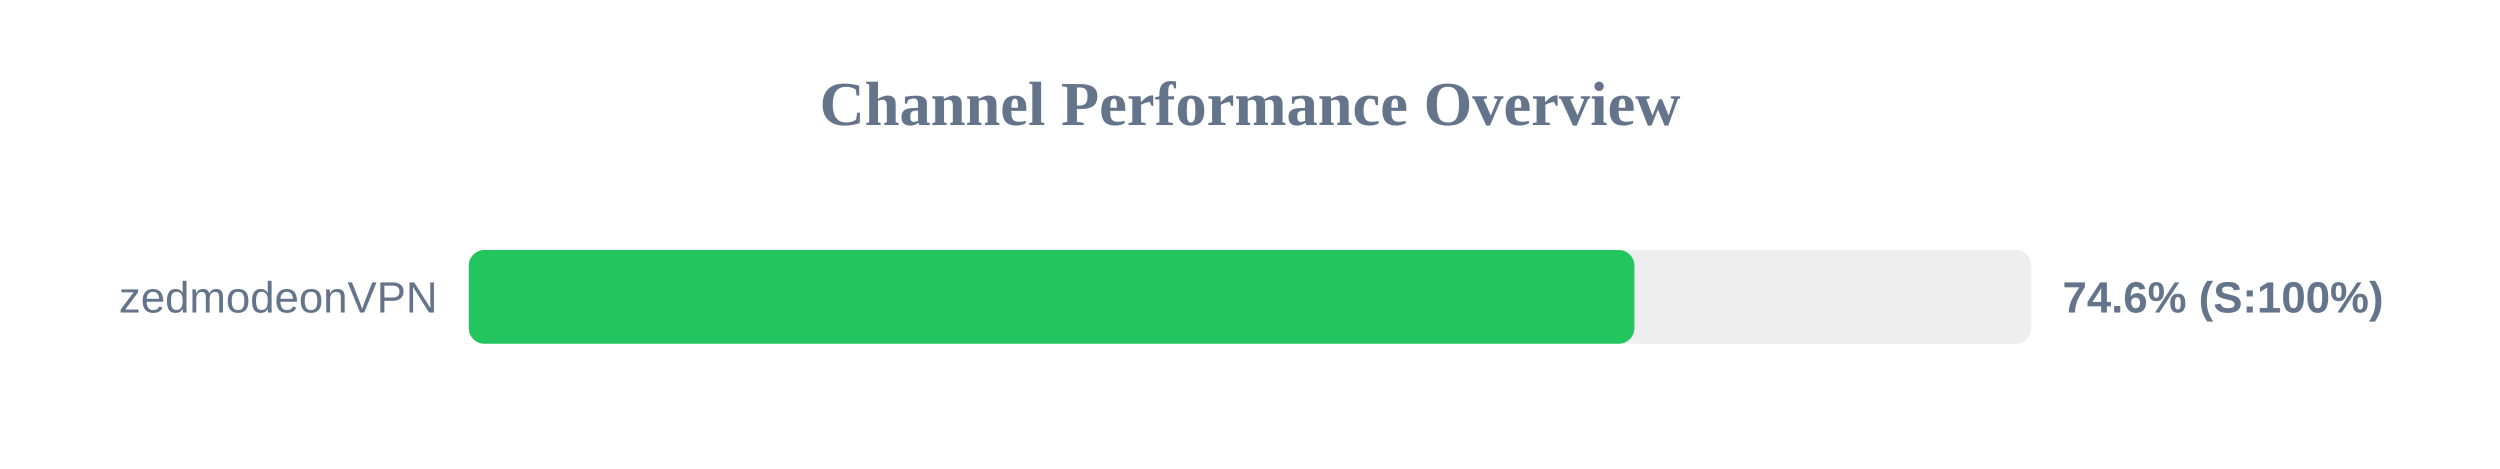
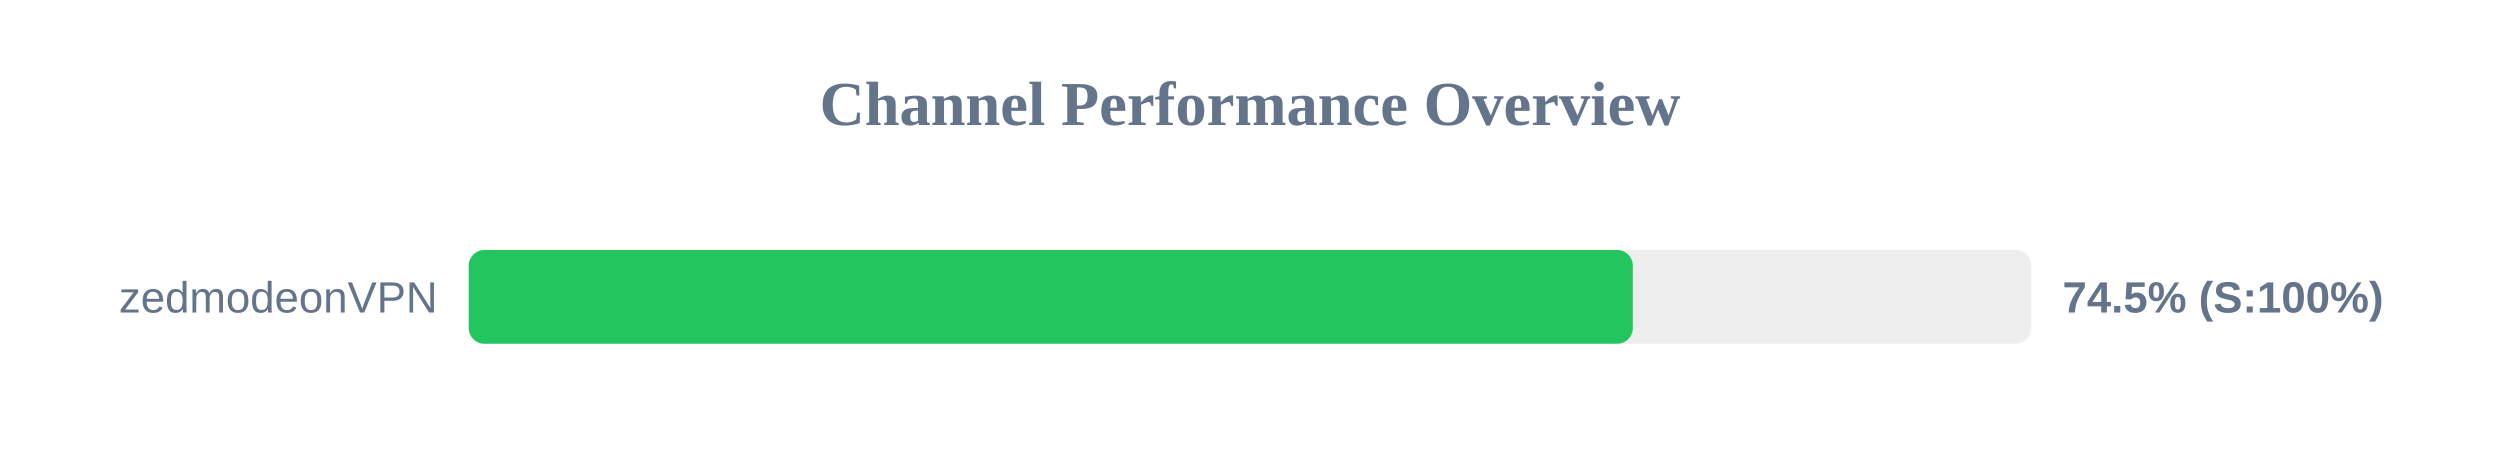
<svg xmlns="http://www.w3.org/2000/svg" width="800" height="150" version="1.1">
  <style>
        .row { font: 14px Arial; fill: #64748b; }
        .score { font: bold 14px Arial; fill: #64748b; }
    </style>
  <text x="400" y="40" text-anchor="middle" font-size="20px" font-weight="bold" fill="#64748b">Channel Performance Overview</text>
  <rect x="150" y="80" width="500" height="30" fill="#eee" rx="5" />
-   <rect x="150" y="80" width="373.0" height="30" fill="#22c55e" rx="5" />
+   <rect x="150" y="80" width="372.5" height="30" fill="#22c55e" rx="5" />
  <text x="140" y="100" text-anchor="end" class="row">zedmodeonVPN</text>
-   <text x="660" y="100" text-anchor="start" class="score">74.6% (S:100%)</text>
+   <text x="660" y="100" text-anchor="start" class="score">74.5% (S:100%)</text>
</svg>
